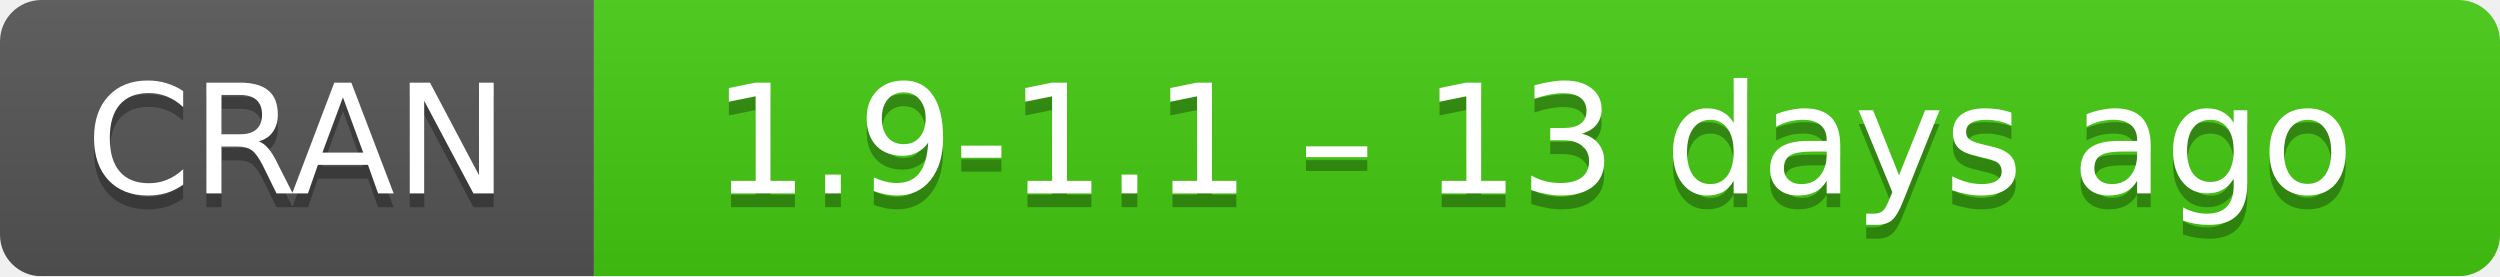
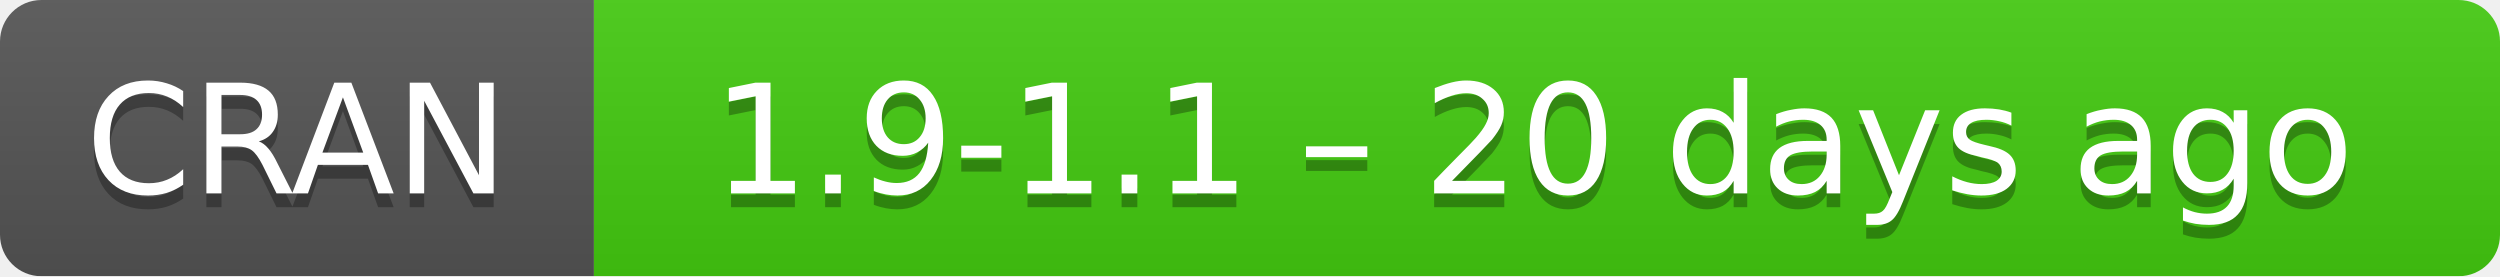
- <svg xmlns="http://www.w3.org/2000/svg" width="181" height="20" aria-label="CRAN 1.9-1.1 – 13 days ago">
+ <svg xmlns="http://www.w3.org/2000/svg" width="181" height="20" aria-label="CRAN 1.9-1.1 – 20 days ago">
  <linearGradient id="b" x2="0" y2="100%">
    <stop offset="0" stop-color="#bbb" stop-opacity=".1" />
    <stop offset="1" stop-opacity=".1" />
  </linearGradient>
  <mask id="a">
    <rect width="181" height="20" rx="3" fill="#fff" />
  </mask>
  <g mask="url(#a)">
    <path fill="#555" d="M0 0h43v20H0z" />
    <path fill="#4c1" d="M43 0h159v20H43z" />
    <path fill="url(#b)" d="M0 0h181v20H0z" />
  </g>
  <g fill="#fff" text-anchor="middle" font-family="DejaVu Sans,Verdana,Geneva,sans-serif" font-size="11">
    <text x="21.5" y="15" fill="#010101" fill-opacity=".3">
      CRAN
    </text>
    <text x="21.5" y="14">
      CRAN
    </text>
    <text x="111" y="15" fill="#010101" fill-opacity=".3">
-       1.9-1.1 – 13 days ago
+       1.9-1.1 – 20 days ago
    </text>
    <text x="111" y="14">
-       1.9-1.1 – 13 days ago
+       1.9-1.1 – 20 days ago
    </text>
  </g>
</svg>
